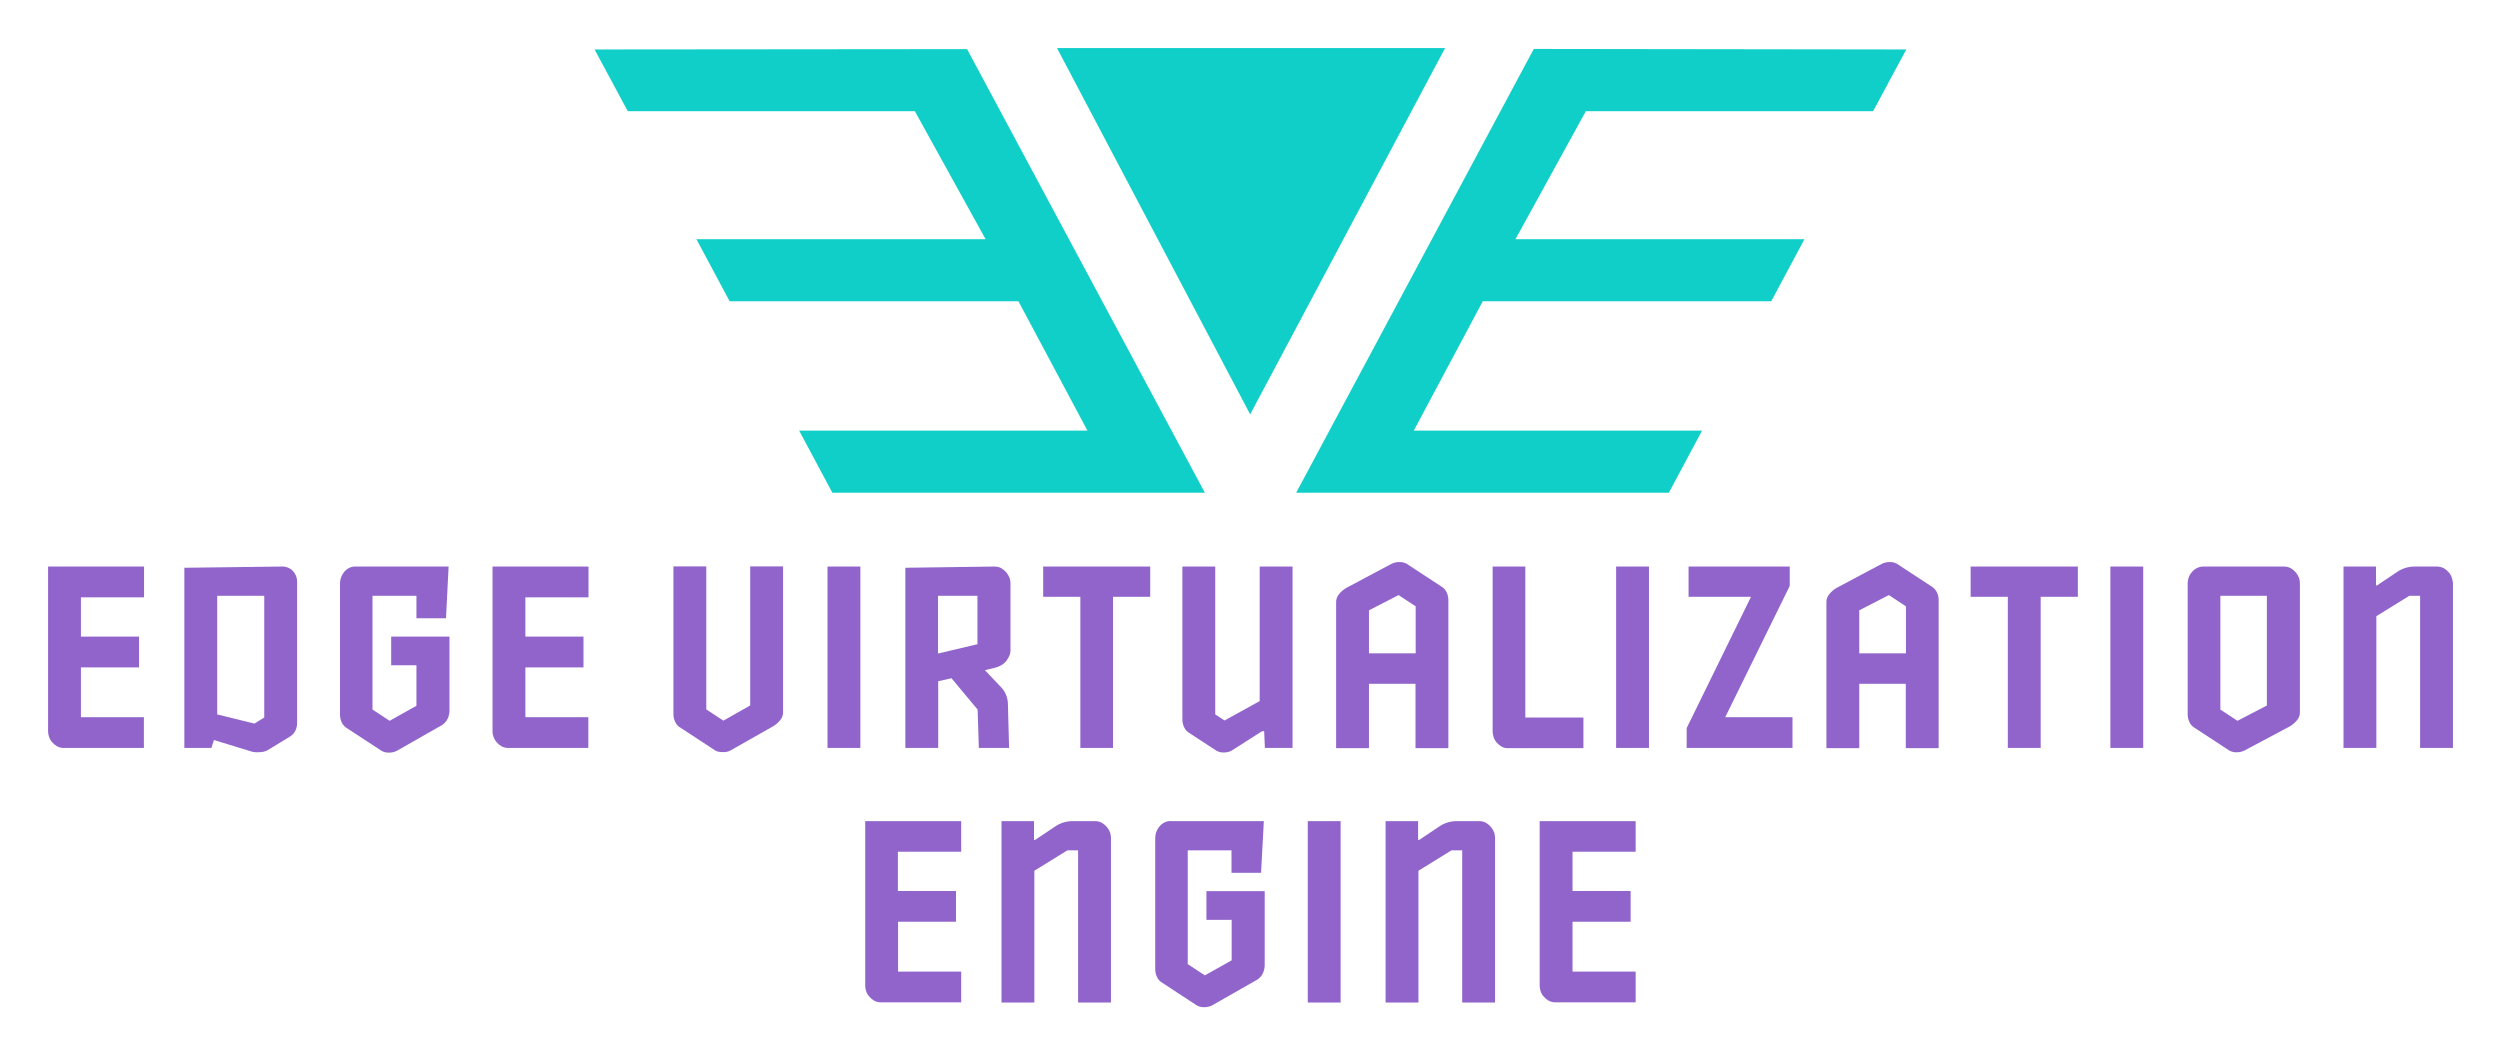
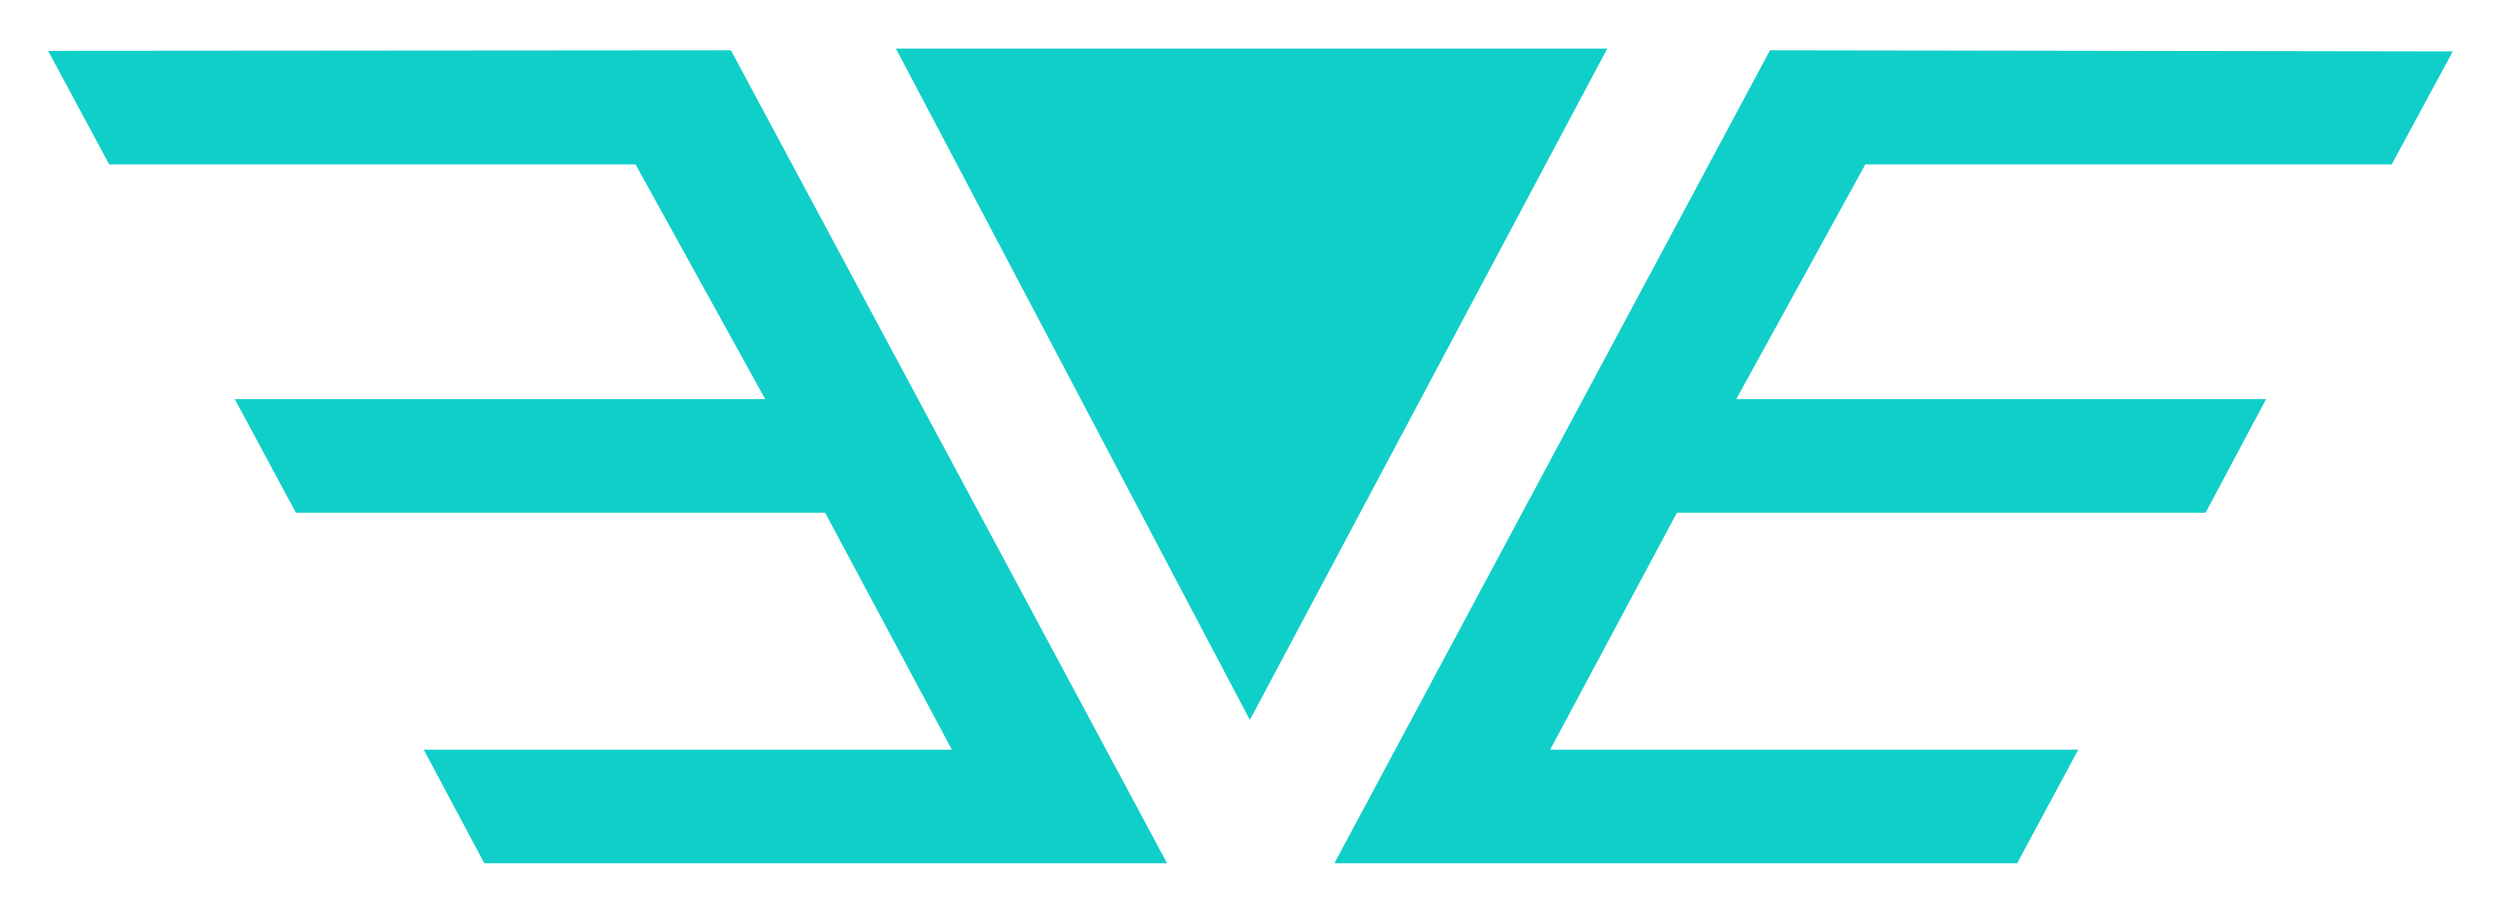
- <svg xmlns="http://www.w3.org/2000/svg" role="img" viewBox="-27.80 -27.80 1445.60 609.60">
-   <path fill="#10cfc9" d="M668.9 257.1H453.5l-19.2-35.9H601l-39.9-74.8h-167l-19.2-35.9h167.2l-40.9-74h-166L316 .8 531.4.6zM807.8 0L695.1 211.8 583.4 0h224.4zm-86.1 257.1h215.5l19.2-35.9H789.7l39.9-74.8h166.8l19.2-35.9H848.5l40.7-74h166.1L1074.5.8 859.1.5z" />
-   <path fill="#9164cc" d="M0 395.2a10.397 10.397 0 0 0 .5 2.9 8.647 8.647 0 0 0 1.7 3.1 11.629 11.629 0 0 0 2.9 2.5 8.433 8.433 0 0 0 4.4 1h45.9v-17.8H19v-28.8h33.6v-17.8H19v-22.7h36.5v-17.8H0zm135-95.4l-56.2.7v104.2h15.6l1.5-4.6 22.2 6.8a13.903 13.903 0 0 0 2.7.3c2.8 0 5-.4 6.3-1.3l12.8-7.8a8.371 8.371 0 0 0 3-3.2 10.071 10.071 0 0 0 1.1-4.6v-82.1a8.849 8.849 0 0 0-2.3-5.7 8.451 8.451 0 0 0-6.7-2.7zm-10 87.3l-5.7 3.5-21.5-5.3v-68.6H125zm73.3-30.2H213v23.4l-15.5 8.7-9.9-6.5v-65.8H213v13h17.1l1.5-29.9h-53.3a7.57 7.57 0 0 0-4.4.9 8.918 8.918 0 0 0-2.9 2.5 9.873 9.873 0 0 0-1.7 3.2 11.728 11.728 0 0 0-.5 3v76.1a10.071 10.071 0 0 0 1.1 4.6 7.168 7.168 0 0 0 3 3.2l20 13.1a8.198 8.198 0 0 0 4.4 1 9.961 9.961 0 0 0 4.3-1l25.8-14.7c2.8-1.6 4.4-4.3 4.7-8.1v-43.3h-33.7v16.6zm60.9 44.3a11.628 11.628 0 0 0 2.9 2.5 8.433 8.433 0 0 0 4.4 1h45.9v-17.8H276v-28.8h33.6v-17.8H276v-22.7h36.5v-17.8H257v95.4a10.397 10.397 0 0 0 .5 2.9 10.517 10.517 0 0 0 1.7 3.1zm135.3 5l24.7-14a15.427 15.427 0 0 0 4-3.4 7.16 7.16 0 0 0 1.8-5.3v-83.8h-19v80.4l-15.5 8.8-9.9-6.5v-82.7h-19v85.5a10.071 10.071 0 0 0 1.1 4.6 7.168 7.168 0 0 0 3 3.2l20 13.1c1 .7 2.5 1 4.7 1a8.059 8.059 0 0 0 4.1-.9zm56.2-106.4h19v104.9h-19zm103.5 3.5a11.628 11.628 0 0 0-2.9-2.5 8.433 8.433 0 0 0-4.4-1l-51.2.7v104.2h19v-38.6l7.7-1.7 15.1 18.1.7 22.2h17.5l-.7-25.8a14.341 14.341 0 0 0-4-9.4l-9.3-9.8 5.2-1.2c3.3-.8 5.8-2.2 7.3-4.3s2.3-3.9 2.3-5.6v-39.3a10.397 10.397 0 0 0-.5-2.9 13.885 13.885 0 0 0-1.8-3.1zm-16.8 41.4l-22.8 5.4v-33.4h22.8zm38-27.4h21.5v87.4h18.9v-87.4h21.5v-17.5h-61.9v17.5zm125.2 60.3l-20.3 11.2-5.4-3.5v-85.5h-19v88.5a10.072 10.072 0 0 0 1.1 4.6 7.168 7.168 0 0 0 3 3.2l15.6 10.2a8.425 8.425 0 0 0 4.7 1 9.395 9.395 0 0 0 4-1L702 395h1.2l.4 9.7h16V299.8h-19v77.8zm105-66.3l-20-13.1a8.198 8.198 0 0 0-4.4-1 9.961 9.961 0 0 0-4.3 1l-26.3 14a15.426 15.426 0 0 0-4 3.4 7.16 7.16 0 0 0-1.8 5.3v83.9h19v-37.2h26.9v37.2h19v-85.7a10.072 10.072 0 0 0-1.1-4.6 7.756 7.756 0 0 0-3-3.2zM790.7 350h-26.9v-24.9l17.1-8.8 9.9 6.5V350zm63.6-50.2h-19v95.4a11.729 11.729 0 0 0 .5 3 9.043 9.043 0 0 0 1.7 3.2 11.628 11.628 0 0 0 2.9 2.5 7.57 7.57 0 0 0 4.4.9h43v-17.7h-33.6v-87.3zm52.4 0h19v104.9h-19zm100.4 11.2v-11.2h-58.5v17.5h36.1l-37.2 75.9v11.5h61.2v-17.8h-38.9l37.3-75.9zm82 .3l-20-13.1a8.198 8.198 0 0 0-4.4-1 9.961 9.961 0 0 0-4.3 1l-26.3 14a15.428 15.428 0 0 0-4 3.4 7.16 7.16 0 0 0-1.8 5.3v83.9h19v-37.2h26.9v37.2h19v-85.7a10.072 10.072 0 0 0-1.1-4.6 8.452 8.452 0 0 0-3-3.2zm-14.9 38.7h-26.9v-24.9l17.1-8.8 9.9 6.5V350zm37.5-32.7h21.5v87.4h19v-87.4h21.5v-17.5h-62v17.5zm80.8-17.5h19v104.9h-19zm107.3 3.5a11.63 11.63 0 0 0-2.9-2.5 8.433 8.433 0 0 0-4.4-1h-45.8a8.433 8.433 0 0 0-4.4 1 8.92 8.92 0 0 0-2.9 2.5 8.645 8.645 0 0 0-1.7 3.1 11.75 11.75 0 0 0-.5 2.9v76a10.072 10.072 0 0 0 1.1 4.6 7.167 7.167 0 0 0 3 3.2l20 13.1a8.198 8.198 0 0 0 4.4 1 9.961 9.961 0 0 0 4.3-1l26.3-14a15.428 15.428 0 0 0 4-3.4 7.16 7.16 0 0 0 1.8-5.3v-74.2a10.395 10.395 0 0 0-.5-2.9 10.886 10.886 0 0 0-1.8-3.1zm-16.7 76.8L1266 389l-9.9-6.5v-65.8h26.9v63.4zm106.9-73.7a8.649 8.649 0 0 0-1.7-3.1 11.63 11.63 0 0 0-2.9-2.5 8.677 8.677 0 0 0-4.4-1h-12.5a17.848 17.848 0 0 0-10.6 3.4l-11.2 7.5h-.6v-10.9h-18.8v104.9h19v-76.2l19.1-11.8h6.2v88h19v-95.4a21.502 21.502 0 0 0-.6-2.9zM472.5 542.3a10.397 10.397 0 0 0 .5 2.9 8.647 8.647 0 0 0 1.7 3.1 11.628 11.628 0 0 0 2.9 2.5 8.433 8.433 0 0 0 4.4 1h46V534h-36.5v-28.8H525v-17.8h-33.6v-22.7H528V447h-55.5zm139.8-91.8a11.628 11.628 0 0 0-2.9-2.5 8.433 8.433 0 0 0-4.4-1h-12.5a17.848 17.848 0 0 0-10.6 3.4l-11.2 7.5h-.6V447h-18.8v104.9h19v-76.2l19.1-11.8h6.2v88h19v-95.4a10.398 10.398 0 0 0-.5-2.9 10.88 10.88 0 0 0-1.8-3.1zm57.4 53.6h14.7v23.4l-15.5 8.7-9.9-6.5v-65.8h25.3v13h17.1L703 447h-53.3a7.57 7.57 0 0 0-4.4.9 8.919 8.919 0 0 0-2.9 2.5 9.874 9.874 0 0 0-1.7 3.2 11.729 11.729 0 0 0-.5 3v76.1a10.072 10.072 0 0 0 1.1 4.6 7.168 7.168 0 0 0 3 3.2l20 13.1a8.198 8.198 0 0 0 4.4 1 9.961 9.961 0 0 0 4.3-1l25.8-14.7c2.8-1.6 4.4-4.3 4.7-8.1v-43.3h-33.7v16.6zm58.7-57.1h19v104.9h-19zm106 3.5a11.628 11.628 0 0 0-2.9-2.5 8.433 8.433 0 0 0-4.4-1h-12.5a17.848 17.848 0 0 0-10.6 3.4l-11.2 7.5h-.6V447h-18.8v104.9h19v-76.2l19.1-11.8h6.2v88h19v-95.4a10.397 10.397 0 0 0-.5-2.9 10.881 10.881 0 0 0-1.8-3.1zm28.1 91.8a10.397 10.397 0 0 0 .5 2.9 8.647 8.647 0 0 0 1.7 3.1 11.628 11.628 0 0 0 2.9 2.5 8.433 8.433 0 0 0 4.4 1h46V534h-36.5v-28.8h33.6v-17.8h-33.6v-22.7H918V447h-55.5z" />
+ <svg xmlns="http://www.w3.org/2000/svg" role="img" viewBox="0.09 117.84 359.06 130.81">
+   <path fill="#10cfc9" d="M167.713 241.825H69.645l-8.692-16.317h75.847L118.597 191.479H42.586l-8.774-16.317h76.175l-18.613-33.701H15.774L7 125.144l98.068-.082zM230.932 124.816l-51.33 96.428-50.837-96.428h102.167zm-39.194 117.009h98.068l8.774-16.317h-75.847l18.203-34.029h75.929l8.692-16.317h-76.093l18.531-33.701h75.601l8.774-16.235-98.068-.164z" />
</svg>
